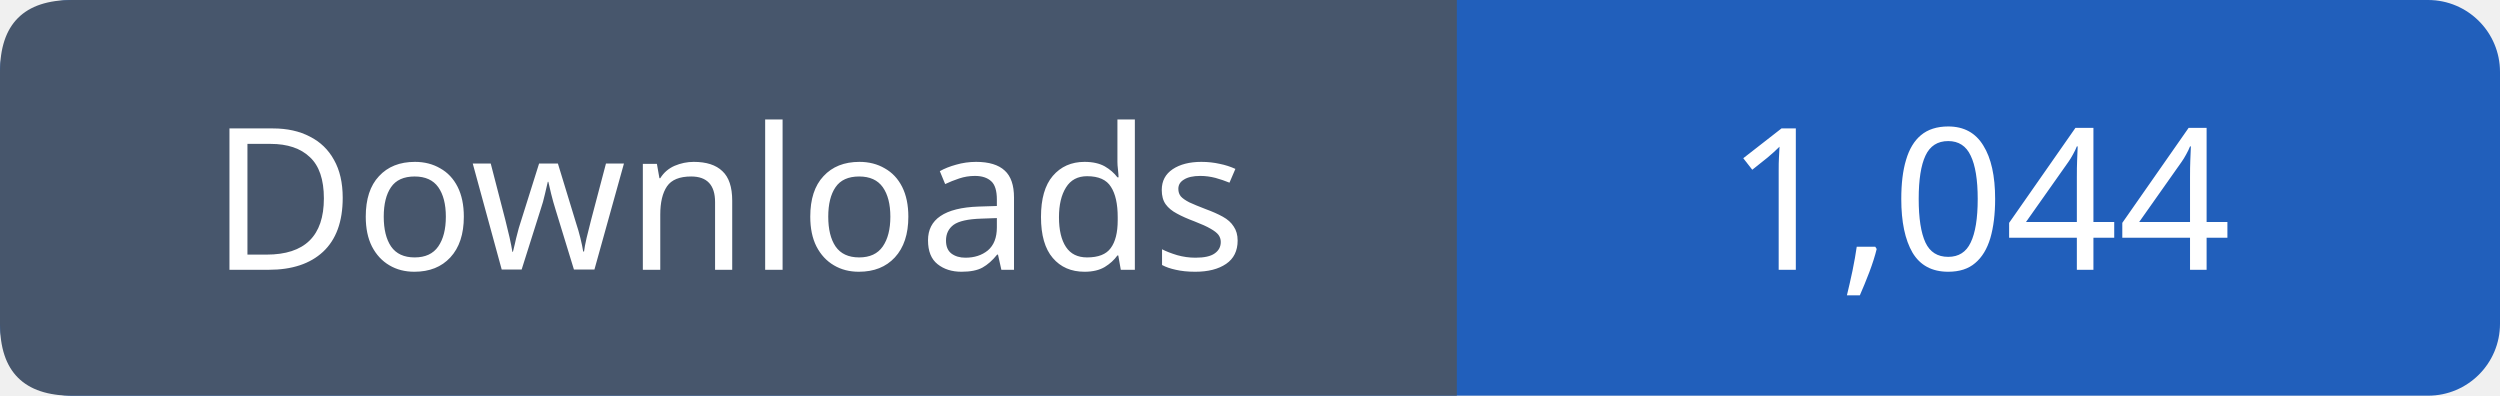
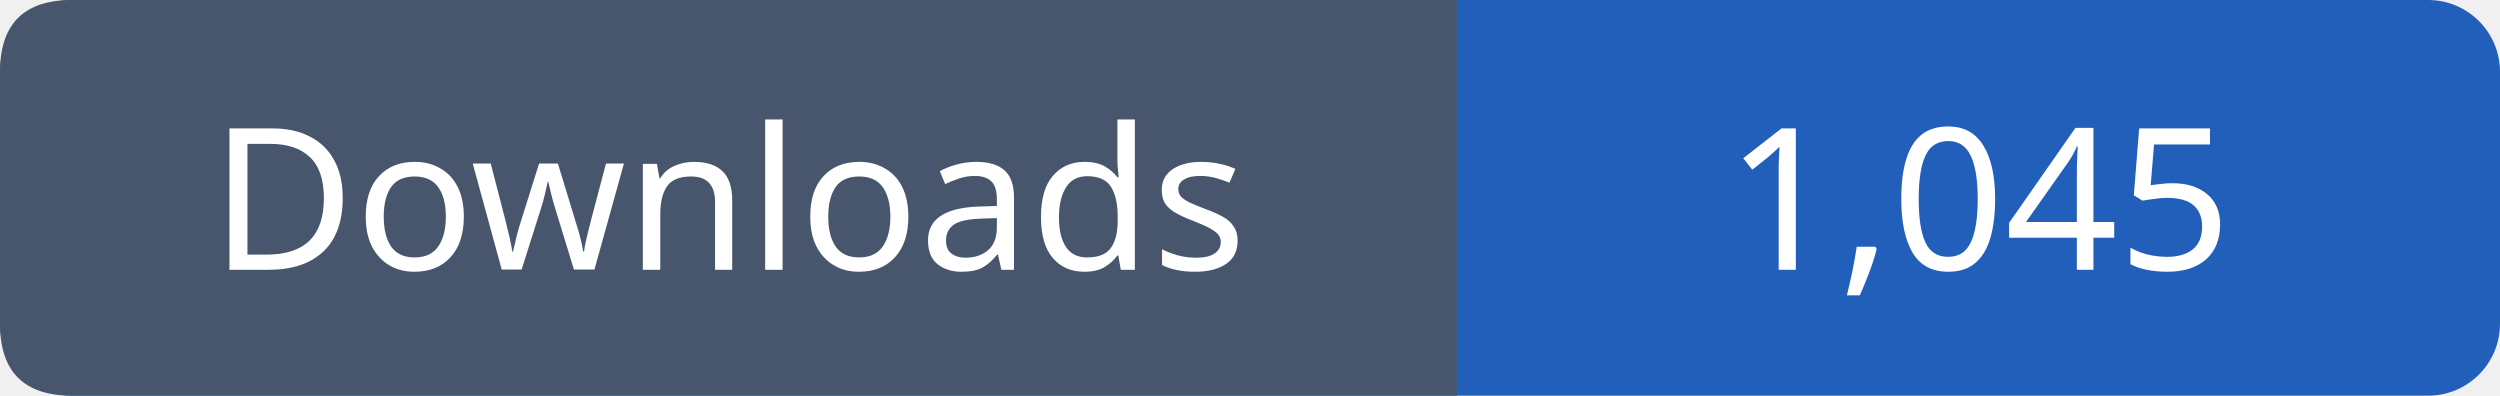
- <svg xmlns="http://www.w3.org/2000/svg" width="139" height="22" viewBox="0 0 139 22" role="img" aria-label="Downloads: 1,044">
+ <svg xmlns="http://www.w3.org/2000/svg" width="139" height="22" viewBox="0 0 139 22" role="img" aria-label="Downloads: 1,045">
  <rect width="139" height="22" rx="4" fill="#215fbb" />
  <path fill="#47566c" d="M4 0h77v22H4q-4 0-4-4V4q0-4 4-4" />
  <g font-family="Verdana,sans-serif" font-size="11" fill="white" text-anchor="middle">
    <text x="40.5" y="15">Downloads</text>
-     <text x="110.0" y="15">1,044</text>
+     <text x="110.0" y="15">1,045</text>
  </g>
</svg>
